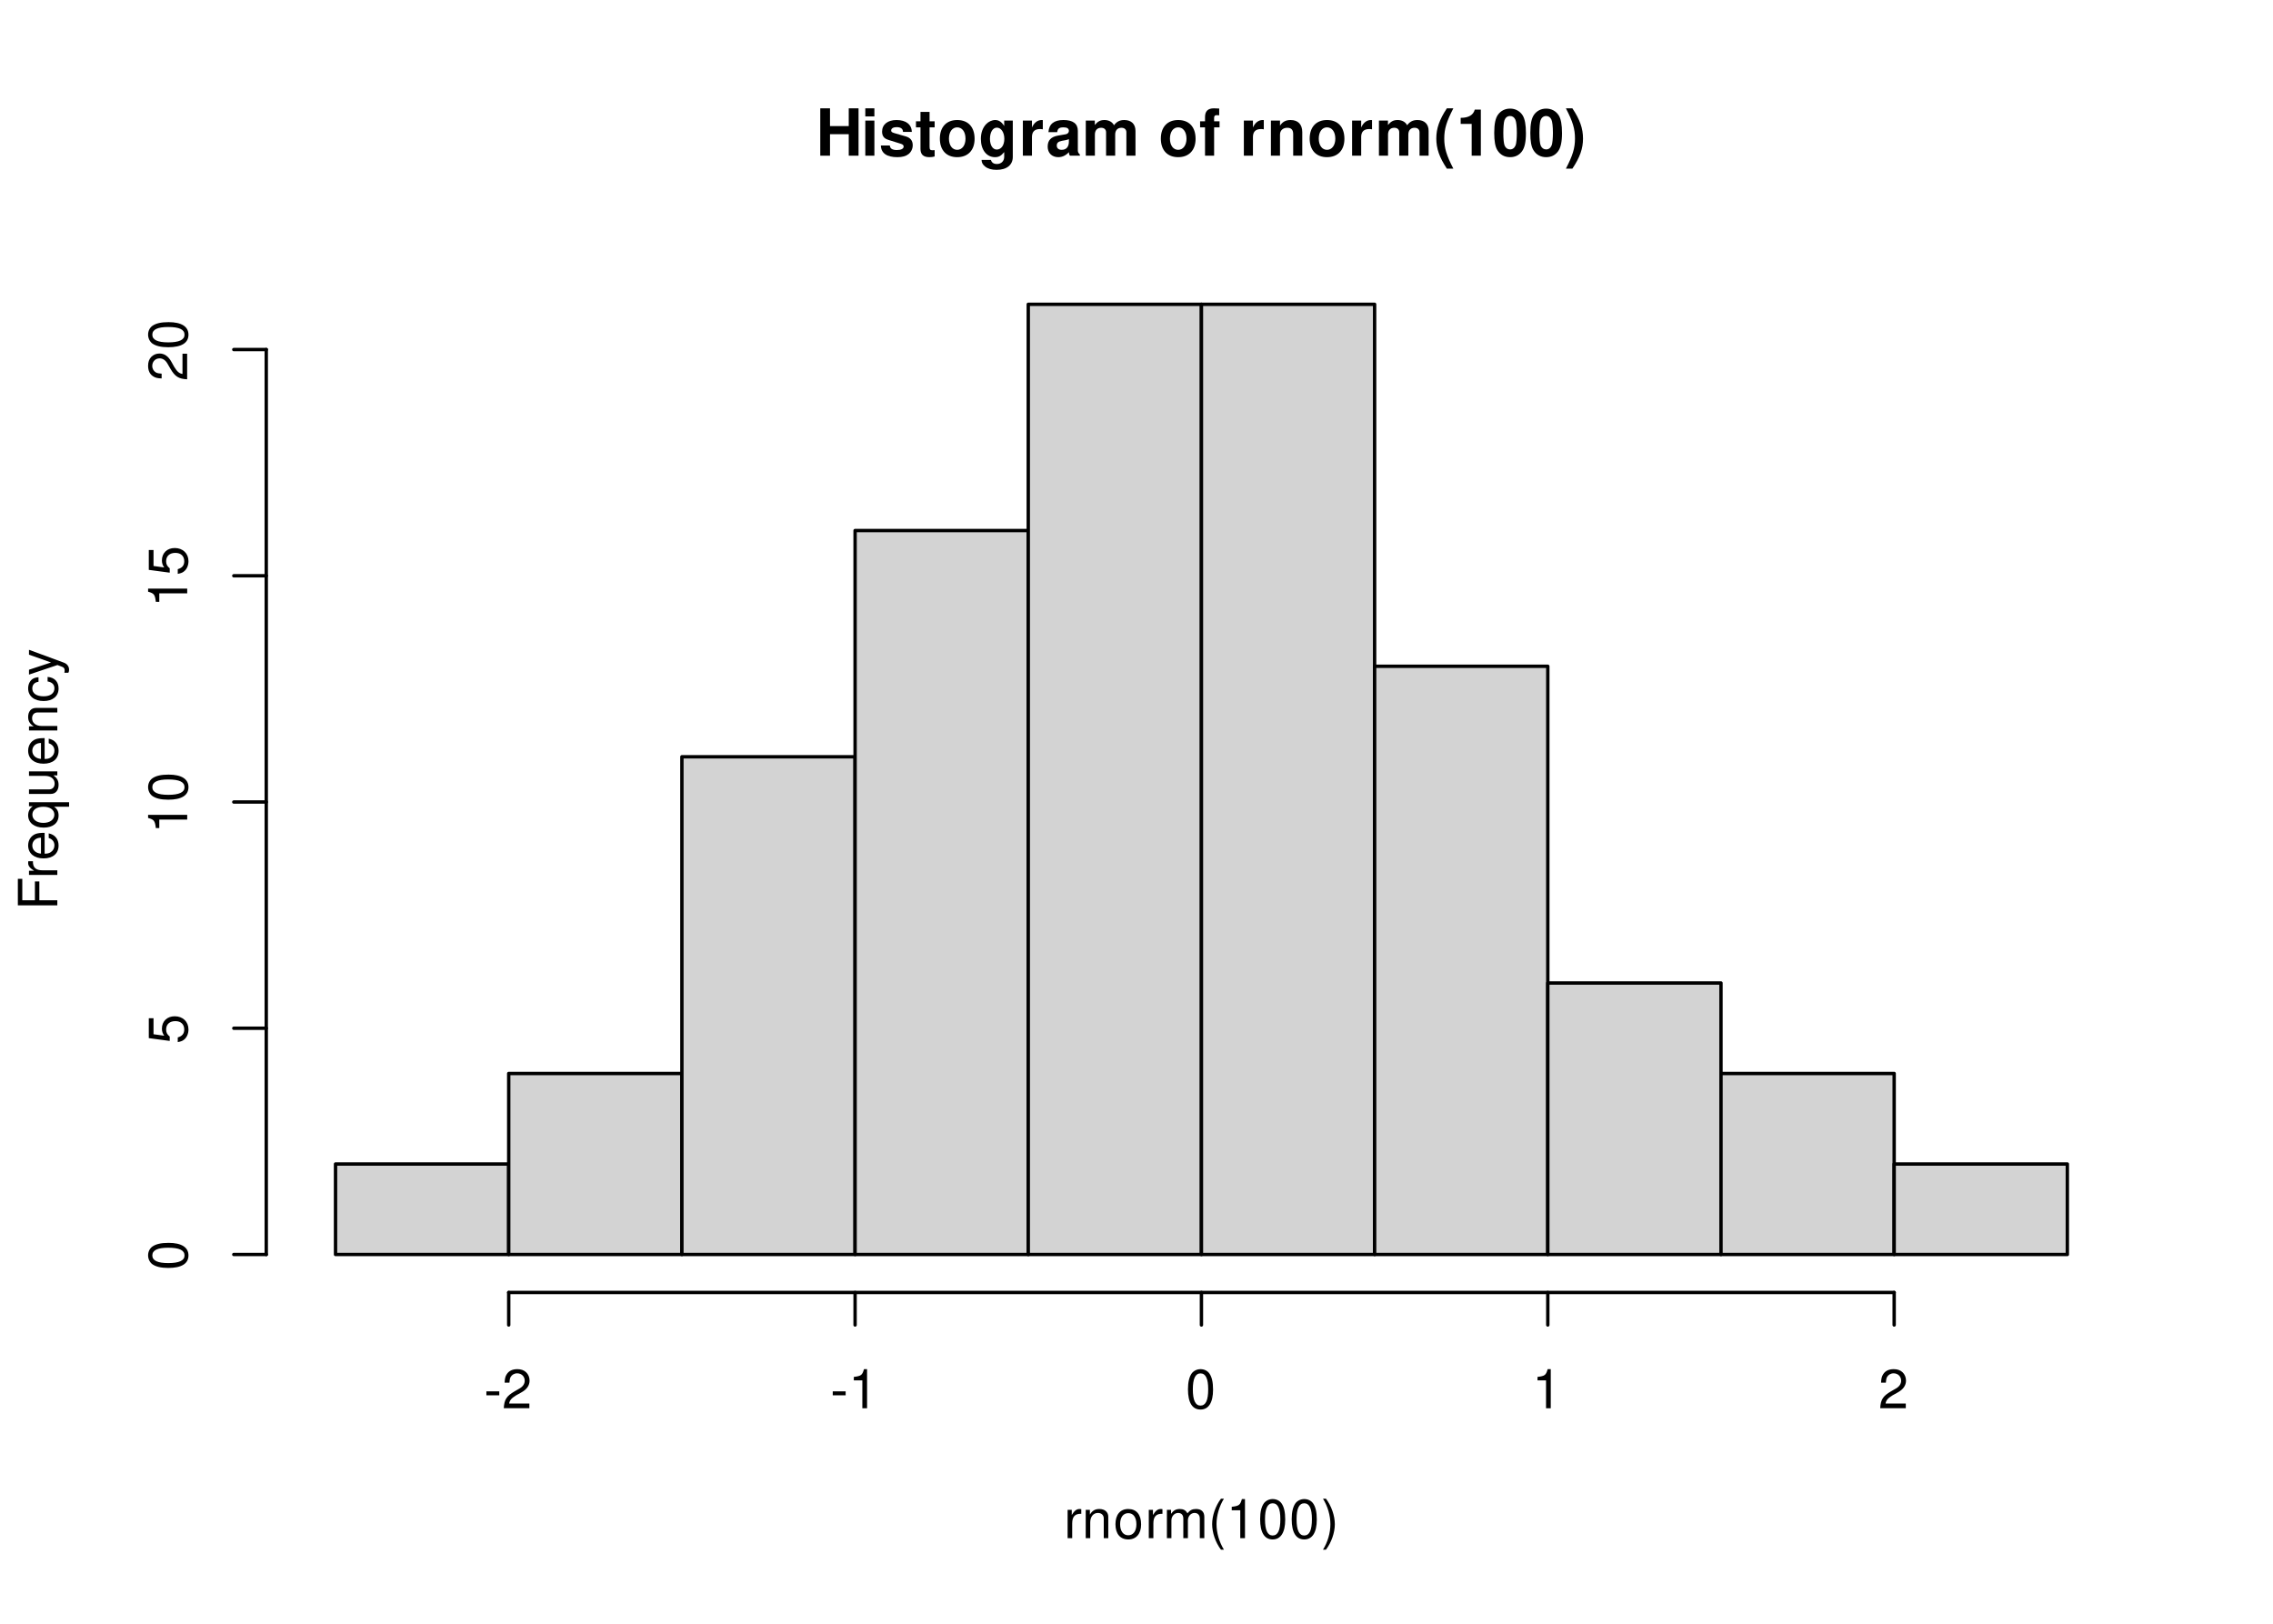
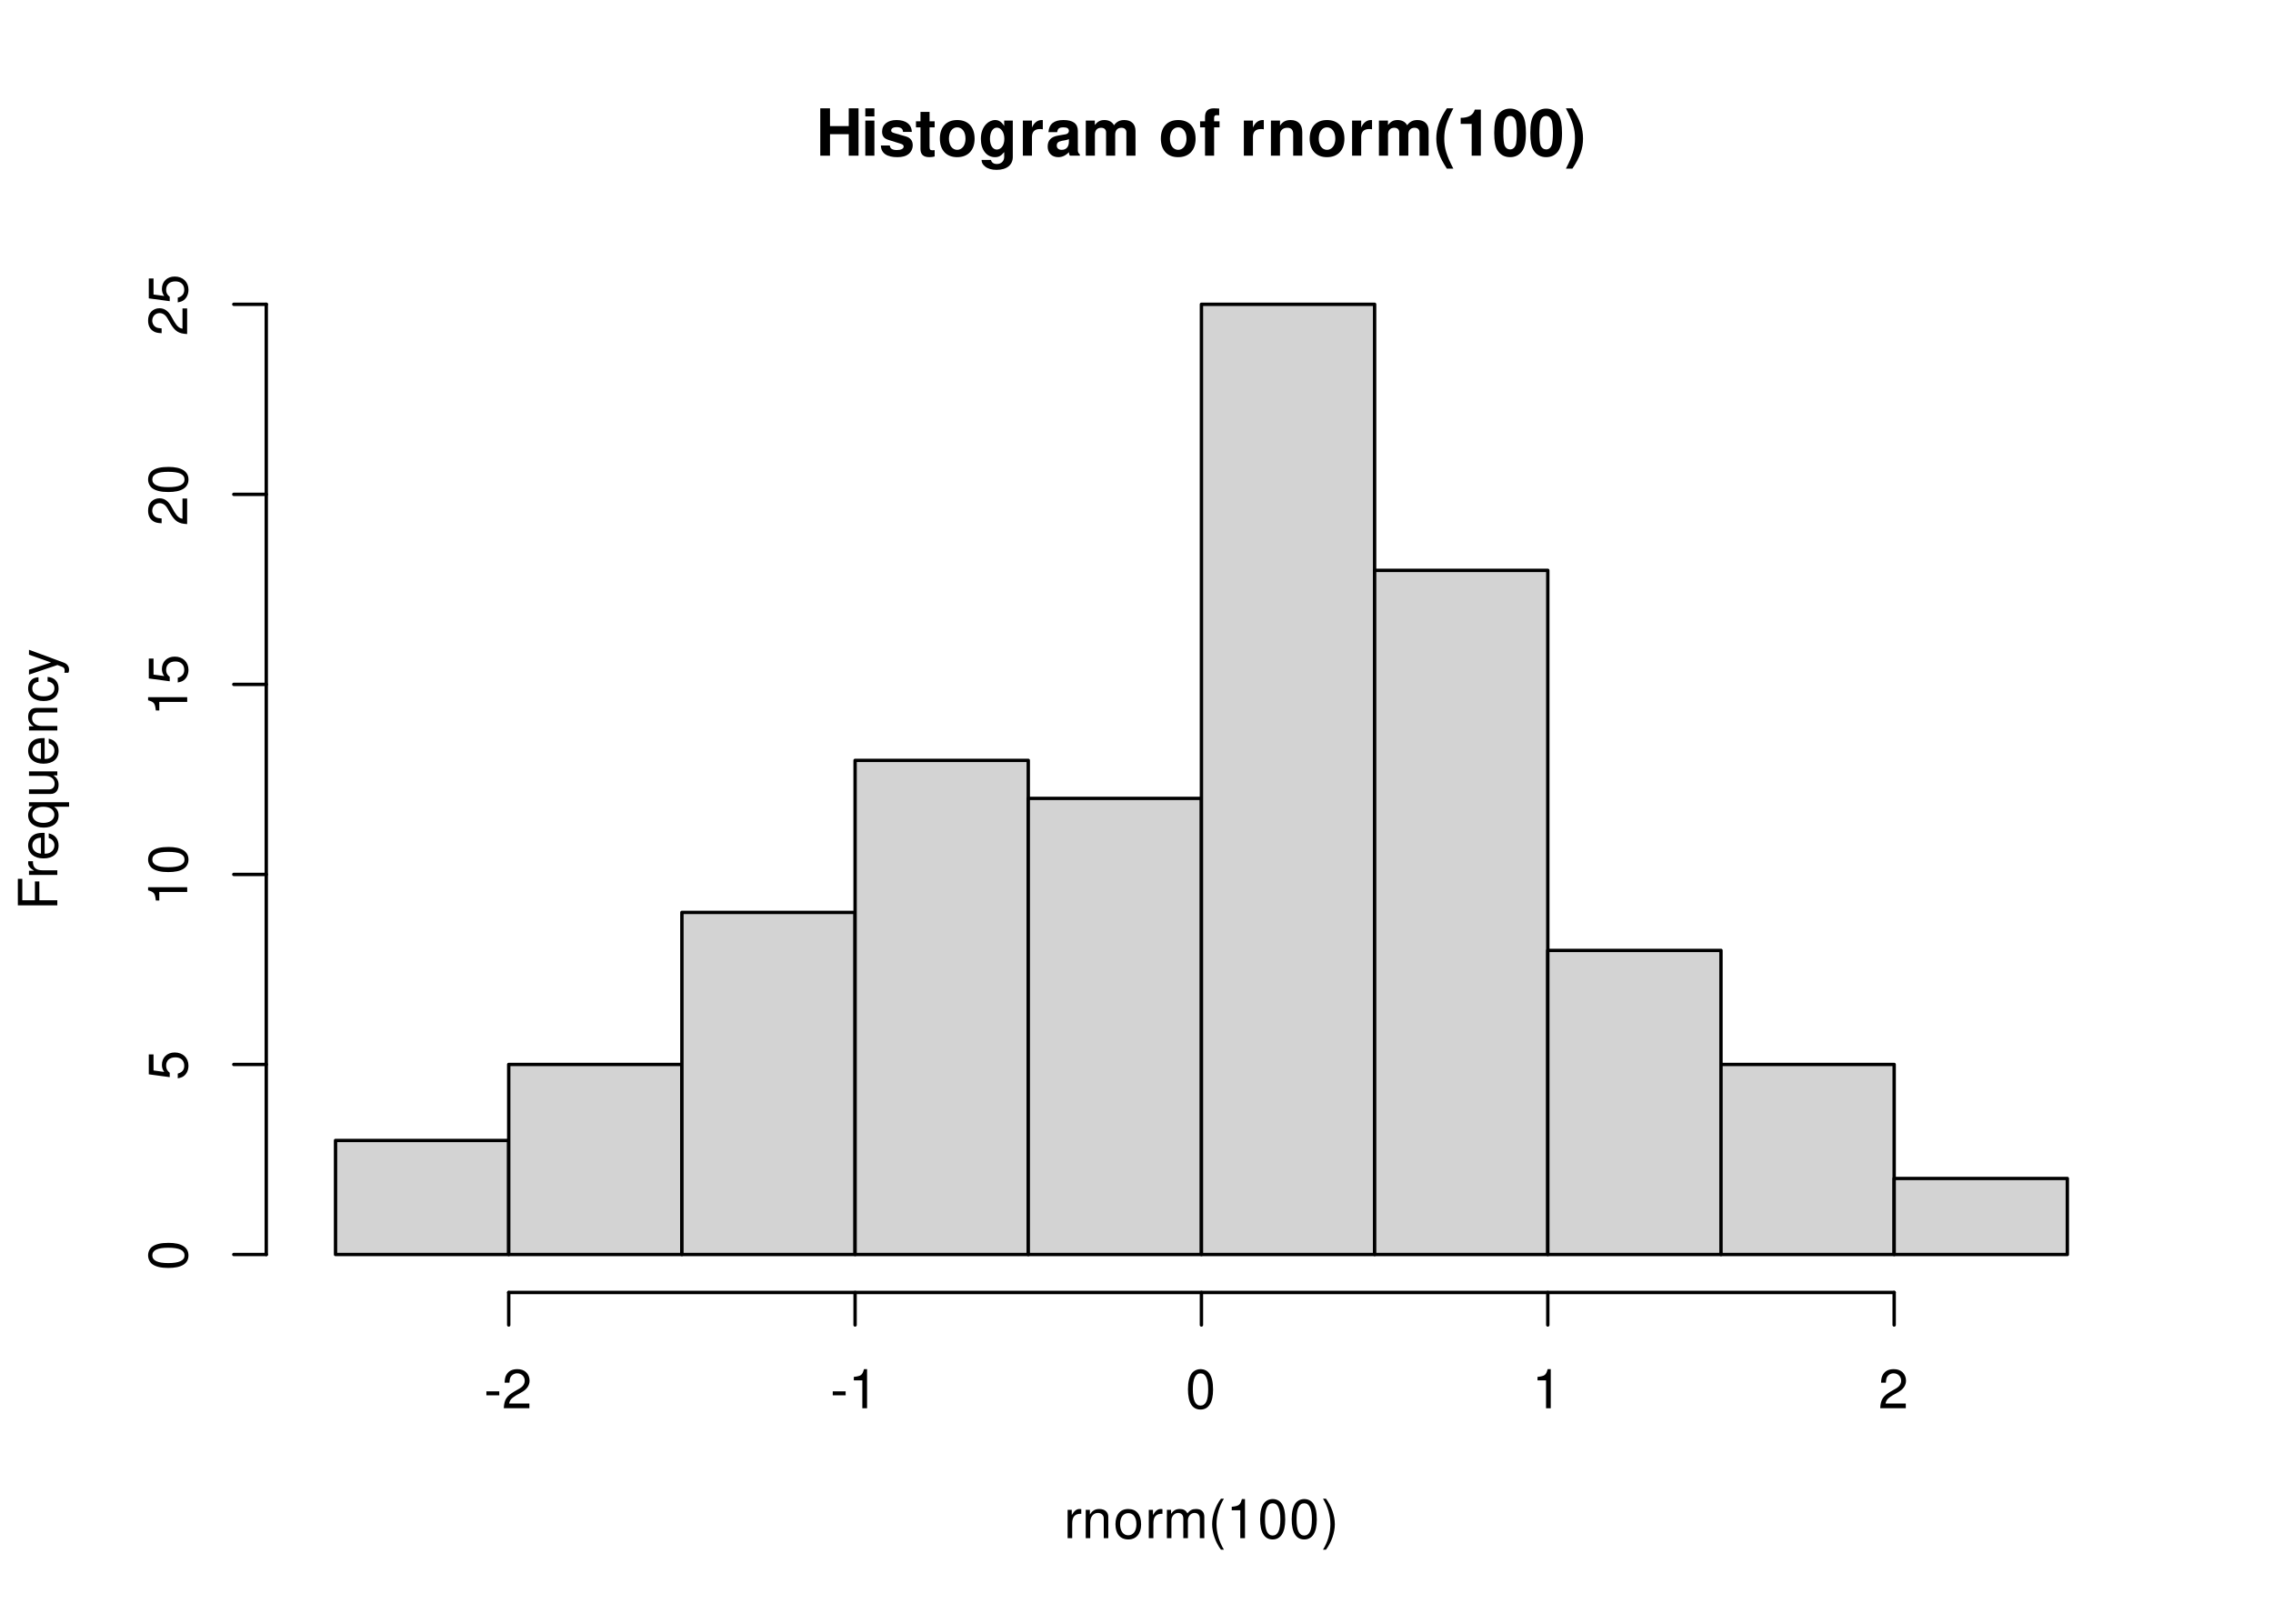
<svg xmlns="http://www.w3.org/2000/svg" xmlns:xlink="http://www.w3.org/1999/xlink" width="504pt" height="360pt" viewBox="0 0 504 360">
  <defs>
    <g>
      <g id="glyph-0-0">
        <path d="M 7.297 -4.766 L 7.297 0 L 9.469 0 L 9.469 -10.5 L 7.297 -10.5 L 7.297 -6.562 L 3.141 -6.562 L 3.141 -10.5 L 0.984 -10.5 L 0.984 0 L 3.141 0 L 3.141 -4.766 Z M 7.297 -4.766 " />
      </g>
      <g id="glyph-0-1">
        <path d="M 2.984 -7.781 L 0.969 -7.781 L 0.969 0 L 2.984 0 Z M 2.984 -10.5 L 0.969 -10.5 L 0.969 -8.703 L 2.984 -8.703 Z M 2.984 -10.5 " />
      </g>
      <g id="glyph-0-2">
        <path d="M 7.281 -5.266 C 7.25 -6.922 5.984 -7.906 3.891 -7.906 C 1.922 -7.906 0.688 -6.922 0.688 -5.312 C 0.688 -4.797 0.844 -4.344 1.125 -4.047 C 1.391 -3.781 1.641 -3.641 2.391 -3.406 L 4.797 -2.656 C 5.297 -2.5 5.469 -2.328 5.469 -2.016 C 5.469 -1.547 4.906 -1.25 3.969 -1.25 C 3.438 -1.25 3.047 -1.344 2.781 -1.531 C 2.562 -1.688 2.484 -1.844 2.391 -2.266 L 0.422 -2.266 C 0.469 -0.547 1.734 0.328 4.094 0.328 C 5.172 0.328 6 0.094 6.562 -0.359 C 7.141 -0.828 7.484 -1.547 7.484 -2.312 C 7.484 -3.312 6.984 -3.969 5.969 -4.266 L 3.422 -5 C 2.859 -5.172 2.703 -5.281 2.703 -5.609 C 2.703 -6.031 3.172 -6.328 3.875 -6.328 C 4.844 -6.328 5.312 -5.984 5.328 -5.266 Z M 7.281 -5.266 " />
      </g>
      <g id="glyph-0-3">
        <path d="M 4.344 -7.625 L 3.219 -7.625 L 3.219 -9.703 L 1.203 -9.703 L 1.203 -7.625 L 0.203 -7.625 L 0.203 -6.281 L 1.203 -6.281 L 1.203 -1.5 C 1.203 -0.281 1.844 0.328 3.172 0.328 C 3.625 0.328 3.969 0.281 4.344 0.172 L 4.344 -1.234 C 4.141 -1.203 4.031 -1.203 3.875 -1.203 C 3.344 -1.203 3.219 -1.359 3.219 -2.047 L 3.219 -6.281 L 4.344 -6.281 Z M 4.344 -7.625 " />
      </g>
      <g id="glyph-0-4">
        <path d="M 4.344 -7.906 C 1.953 -7.906 0.5 -6.344 0.5 -3.781 C 0.5 -1.219 1.953 0.328 4.344 0.328 C 6.734 0.328 8.203 -1.219 8.203 -3.734 C 8.203 -6.375 6.766 -7.906 4.344 -7.906 Z M 4.344 -6.281 C 5.453 -6.281 6.188 -5.281 6.188 -3.766 C 6.188 -2.312 5.438 -1.297 4.344 -1.297 C 3.25 -1.297 2.516 -2.297 2.516 -3.781 C 2.516 -5.281 3.25 -6.281 4.344 -6.281 Z M 4.344 -6.281 " />
      </g>
      <g id="glyph-0-5">
        <path d="M 5.766 -7.781 L 5.766 -6.578 C 5.203 -7.484 4.578 -7.906 3.766 -7.906 C 3.062 -7.906 2.312 -7.562 1.766 -7 C 1 -6.188 0.594 -5.078 0.594 -3.703 C 0.594 -1.312 1.859 0.328 3.719 0.328 C 4.547 0.328 5.062 0.062 5.766 -0.797 L 5.766 0.266 C 5.766 1.203 5.094 1.844 4.156 1.844 C 3.422 1.844 2.984 1.531 2.828 0.938 L 0.75 0.938 C 0.766 1.547 0.984 1.953 1.516 2.391 C 2.125 2.891 2.984 3.141 4.078 3.141 C 6.328 3.141 7.672 2.062 7.672 0.266 L 7.672 -7.781 Z M 4.141 -6.219 C 5.078 -6.219 5.797 -5.172 5.797 -3.734 C 5.797 -2.312 5.109 -1.359 4.109 -1.359 C 3.234 -1.359 2.609 -2.312 2.609 -3.734 C 2.609 -5.203 3.234 -6.219 4.141 -6.219 Z M 4.141 -6.219 " />
      </g>
      <g id="glyph-0-6">
        <path d="M 0.906 -7.781 L 0.906 0 L 2.922 0 L 2.922 -4.141 C 2.922 -5.312 3.516 -5.906 4.703 -5.906 C 4.906 -5.906 5.062 -5.891 5.328 -5.844 L 5.328 -7.891 C 5.219 -7.906 5.172 -7.906 5.078 -7.906 C 4.156 -7.906 3.375 -7.297 2.922 -6.25 L 2.922 -7.781 Z M 0.906 -7.781 " />
      </g>
      <g id="glyph-0-7">
        <path d="M 7.547 -0.25 C 7.203 -0.578 7.094 -0.812 7.094 -1.203 L 7.094 -5.516 C 7.094 -7.109 6 -7.906 3.906 -7.906 C 1.797 -7.906 0.703 -7.016 0.578 -5.219 L 2.516 -5.219 C 2.625 -6.016 2.953 -6.281 3.953 -6.281 C 4.719 -6.281 5.109 -6.016 5.109 -5.5 C 5.109 -5.25 4.984 -5.031 4.766 -4.891 C 4.5 -4.75 4.5 -4.75 3.5 -4.594 L 2.688 -4.453 C 1.156 -4.188 0.406 -3.406 0.406 -2 C 0.406 -0.609 1.344 0.328 2.766 0.328 C 3.625 0.328 4.406 -0.031 5.125 -0.781 C 5.125 -0.375 5.172 -0.234 5.359 0 L 7.547 0 Z M 5.109 -3.125 C 5.109 -1.953 4.531 -1.297 3.516 -1.297 C 2.844 -1.297 2.422 -1.656 2.422 -2.234 C 2.422 -2.844 2.734 -3.125 3.578 -3.297 L 4.266 -3.422 C 4.797 -3.531 4.891 -3.562 5.109 -3.672 Z M 5.109 -3.125 " />
      </g>
      <g id="glyph-0-8">
        <path d="M 0.859 -7.781 L 0.859 0 L 2.875 0 L 2.875 -4.672 C 2.875 -5.641 3.406 -6.188 4.266 -6.188 C 4.938 -6.188 5.359 -5.812 5.359 -5.188 L 5.359 0 L 7.375 0 L 7.375 -4.672 C 7.375 -5.625 7.891 -6.188 8.766 -6.188 C 9.438 -6.188 9.859 -5.812 9.859 -5.188 L 9.859 0 L 11.875 0 L 11.875 -5.5 C 11.875 -7.016 10.953 -7.906 9.391 -7.906 C 8.406 -7.906 7.719 -7.562 7.109 -6.75 C 6.734 -7.484 5.969 -7.906 5 -7.906 C 4.109 -7.906 3.531 -7.625 2.859 -6.812 L 2.859 -7.781 Z M 0.859 -7.781 " />
      </g>
      <g id="glyph-0-9">
</g>
      <g id="glyph-0-10">
        <path d="M 4.516 -7.625 L 3.312 -7.625 L 3.312 -8.391 C 3.312 -8.781 3.484 -8.984 3.859 -8.984 C 4.047 -8.984 4.234 -8.969 4.438 -8.953 L 4.438 -10.453 C 4 -10.484 3.594 -10.5 3.281 -10.5 C 1.938 -10.5 1.297 -9.875 1.297 -8.562 L 1.297 -7.625 L 0.203 -7.625 L 0.203 -6.281 L 1.297 -6.281 L 1.297 0 L 3.312 0 L 3.312 -6.281 L 4.516 -6.281 Z M 4.516 -7.625 " />
      </g>
      <g id="glyph-0-11">
        <path d="M 0.906 -7.781 L 0.906 0 L 2.922 0 L 2.922 -4.672 C 2.922 -5.594 3.562 -6.188 4.547 -6.188 C 5.422 -6.188 5.844 -5.719 5.844 -4.797 L 5.844 0 L 7.859 0 L 7.859 -5.219 C 7.859 -6.938 6.922 -7.906 5.266 -7.906 C 4.203 -7.906 3.5 -7.531 2.922 -6.656 L 2.922 -7.781 Z M 0.906 -7.781 " />
      </g>
      <g id="glyph-0-12">
        <path d="M 2.922 -10.5 C 1.266 -8 0.578 -6.031 0.578 -3.812 C 0.578 -1.578 1.266 0.375 2.922 2.875 L 4.359 2.875 C 2.828 -0.094 2.344 -1.688 2.344 -3.812 C 2.344 -5.938 2.844 -7.562 4.359 -10.5 Z M 2.922 -10.5 " />
      </g>
      <g id="glyph-0-13">
        <path d="M 3.422 -7.047 L 3.422 0 L 5.453 0 L 5.453 -10.219 L 4.109 -10.219 C 3.781 -9 2.734 -8.391 0.984 -8.391 L 0.984 -7.047 Z M 3.422 -7.047 " />
      </g>
      <g id="glyph-0-14">
        <path d="M 3.938 -10.438 C 2.844 -10.438 1.906 -9.969 1.281 -9.125 C 0.688 -8.328 0.422 -7.031 0.422 -5.047 C 0.422 -3.234 0.641 -1.953 1.141 -1.188 C 1.75 -0.203 2.734 0.328 3.938 0.328 C 5.047 0.328 5.953 -0.109 6.578 -0.969 C 7.156 -1.75 7.453 -3.062 7.453 -4.984 C 7.453 -6.859 7.219 -8.125 6.734 -8.922 C 6.125 -9.891 5.125 -10.438 3.938 -10.438 Z M 3.938 -8.797 C 4.453 -8.797 4.875 -8.516 5.109 -7.984 C 5.312 -7.547 5.438 -6.438 5.438 -5.031 C 5.438 -3.875 5.328 -2.75 5.172 -2.328 C 4.938 -1.734 4.516 -1.391 3.938 -1.391 C 3.406 -1.391 3 -1.672 2.75 -2.188 C 2.547 -2.625 2.438 -3.688 2.438 -5.062 C 2.438 -6.266 2.531 -7.422 2.688 -7.844 C 2.906 -8.453 3.359 -8.797 3.938 -8.797 Z M 3.938 -8.797 " />
      </g>
      <g id="glyph-0-15">
        <path d="M 1.75 2.875 C 3.422 0.375 4.109 -1.578 4.109 -3.797 C 4.109 -6.031 3.422 -8 1.75 -10.5 L 0.312 -10.5 C 1.859 -7.531 2.328 -5.938 2.328 -3.797 C 2.328 -1.688 1.844 -0.062 0.312 2.875 Z M 1.75 2.875 " />
      </g>
      <g id="glyph-1-0">
        <path d="M 0.828 -6.281 L 0.828 0 L 1.844 0 L 1.844 -3.266 C 1.844 -4.781 2.469 -5.453 3.859 -5.406 L 3.859 -6.438 C 3.688 -6.453 3.594 -6.469 3.469 -6.469 C 2.812 -6.469 2.328 -6.078 1.75 -5.141 L 1.75 -6.281 Z M 0.828 -6.281 " />
      </g>
      <g id="glyph-1-1">
        <path d="M 0.844 -6.281 L 0.844 0 L 1.844 0 L 1.844 -3.469 C 1.844 -4.75 2.516 -5.594 3.547 -5.594 C 4.344 -5.594 4.844 -5.109 4.844 -4.359 L 4.844 0 L 5.844 0 L 5.844 -4.75 C 5.844 -5.797 5.062 -6.469 3.859 -6.469 C 2.922 -6.469 2.312 -6.109 1.766 -5.234 L 1.766 -6.281 Z M 0.844 -6.281 " />
      </g>
      <g id="glyph-1-2">
        <path d="M 3.266 -6.469 C 1.484 -6.469 0.438 -5.203 0.438 -3.094 C 0.438 -0.969 1.484 0.281 3.281 0.281 C 5.047 0.281 6.125 -0.984 6.125 -3.047 C 6.125 -5.234 5.094 -6.469 3.266 -6.469 Z M 3.281 -5.547 C 4.406 -5.547 5.078 -4.625 5.078 -3.062 C 5.078 -1.578 4.375 -0.641 3.281 -0.641 C 2.156 -0.641 1.469 -1.578 1.469 -3.094 C 1.469 -4.625 2.156 -5.547 3.281 -5.547 Z M 3.281 -5.547 " />
      </g>
      <g id="glyph-1-3">
        <path d="M 0.844 -6.281 L 0.844 0 L 1.844 0 L 1.844 -3.953 C 1.844 -4.859 2.516 -5.594 3.328 -5.594 C 4.062 -5.594 4.484 -5.141 4.484 -4.328 L 4.484 0 L 5.5 0 L 5.5 -3.953 C 5.5 -4.859 6.156 -5.594 6.969 -5.594 C 7.703 -5.594 8.141 -5.125 8.141 -4.328 L 8.141 0 L 9.141 0 L 9.141 -4.719 C 9.141 -5.844 8.5 -6.469 7.312 -6.469 C 6.484 -6.469 5.969 -6.219 5.391 -5.516 C 5.016 -6.188 4.516 -6.469 3.703 -6.469 C 2.859 -6.469 2.297 -6.156 1.766 -5.406 L 1.766 -6.281 Z M 0.844 -6.281 " />
      </g>
      <g id="glyph-1-4">
        <path d="M 2.828 -8.75 C 1.625 -7.172 0.875 -4.984 0.875 -3.109 C 0.875 -1.219 1.625 0.969 2.828 2.547 L 3.484 2.547 C 2.438 0.828 1.844 -1.188 1.844 -3.109 C 1.844 -5.016 2.438 -7.047 3.484 -8.75 Z M 2.828 -8.75 " />
      </g>
      <g id="glyph-1-5">
        <path d="M 3.109 -6.188 L 3.109 0 L 4.156 0 L 4.156 -8.672 L 3.469 -8.672 C 3.094 -7.344 2.859 -7.156 1.219 -6.953 L 1.219 -6.188 Z M 3.109 -6.188 " />
      </g>
      <g id="glyph-1-6">
        <path d="M 3.297 -8.672 C 2.516 -8.672 1.781 -8.312 1.344 -7.734 C 0.797 -6.953 0.516 -5.812 0.516 -4.203 C 0.516 -1.266 1.469 0.281 3.297 0.281 C 5.094 0.281 6.078 -1.266 6.078 -4.125 C 6.078 -5.812 5.812 -6.938 5.25 -7.734 C 4.812 -8.328 4.109 -8.672 3.297 -8.672 Z M 3.297 -7.734 C 4.438 -7.734 5 -6.578 5 -4.219 C 5 -1.75 4.453 -0.594 3.281 -0.594 C 2.156 -0.594 1.594 -1.797 1.594 -4.188 C 1.594 -6.578 2.156 -7.734 3.297 -7.734 Z M 3.297 -7.734 " />
      </g>
      <g id="glyph-1-7">
        <path d="M 1.109 2.547 C 2.312 0.969 3.078 -1.219 3.078 -3.094 C 3.078 -4.984 2.312 -7.172 1.109 -8.75 L 0.453 -8.75 C 1.516 -7.031 2.094 -5.016 2.094 -3.094 C 2.094 -1.188 1.516 0.844 0.453 2.547 Z M 1.109 2.547 " />
      </g>
      <g id="glyph-1-8">
        <path d="M 3.406 -3.75 L 0.547 -3.75 L 0.547 -2.875 L 3.406 -2.875 Z M 3.406 -3.75 " />
      </g>
      <g id="glyph-1-9">
        <path d="M 6.078 -1.047 L 1.594 -1.047 C 1.703 -1.766 2.094 -2.219 3.125 -2.859 L 4.328 -3.531 C 5.516 -4.188 6.125 -5.078 6.125 -6.141 C 6.125 -6.859 5.844 -7.531 5.344 -8 C 4.844 -8.453 4.219 -8.672 3.406 -8.672 C 2.328 -8.672 1.531 -8.297 1.062 -7.547 C 0.75 -7.094 0.625 -6.547 0.594 -5.672 L 1.656 -5.672 C 1.688 -6.266 1.766 -6.609 1.906 -6.906 C 2.188 -7.422 2.734 -7.75 3.375 -7.75 C 4.328 -7.75 5.047 -7.062 5.047 -6.125 C 5.047 -5.422 4.656 -4.828 3.906 -4.391 L 2.797 -3.75 C 1.016 -2.719 0.5 -1.906 0.406 -0.016 L 6.078 -0.016 Z M 6.078 -1.047 " />
      </g>
      <g id="glyph-2-0">
        <path d="M -3.984 -2.203 L -3.984 -6.375 L -4.969 -6.375 L -4.969 -2.203 L -7.766 -2.203 L -7.766 -6.953 L -8.75 -6.953 L -8.75 -1.078 L 0 -1.078 L 0 -2.203 Z M -3.984 -2.203 " />
      </g>
      <g id="glyph-2-1">
        <path d="M -6.281 -0.828 L 0 -0.828 L 0 -1.844 L -3.266 -1.844 C -4.781 -1.844 -5.453 -2.469 -5.406 -3.859 L -6.438 -3.859 C -6.453 -3.688 -6.469 -3.594 -6.469 -3.469 C -6.469 -2.812 -6.078 -2.328 -5.141 -1.75 L -6.281 -1.75 Z M -6.281 -0.828 " />
      </g>
      <g id="glyph-2-2">
        <path d="M -2.812 -6.156 C -3.766 -6.156 -4.344 -6.078 -4.812 -5.906 C -5.844 -5.5 -6.469 -4.531 -6.469 -3.359 C -6.469 -1.609 -5.141 -0.484 -3.062 -0.484 C -0.984 -0.484 0.281 -1.562 0.281 -3.344 C 0.281 -4.781 -0.547 -5.766 -1.906 -6.031 L -1.906 -5.016 C -1.078 -4.734 -0.641 -4.172 -0.641 -3.375 C -0.641 -2.734 -0.938 -2.203 -1.469 -1.859 C -1.828 -1.625 -2.188 -1.531 -2.812 -1.531 Z M -3.625 -1.547 C -4.781 -1.625 -5.547 -2.344 -5.547 -3.344 C -5.547 -4.375 -4.75 -5.078 -3.625 -5.078 Z M -3.625 -1.547 " />
      </g>
      <g id="glyph-2-3">
        <path d="M 2.609 -5.938 L -6.281 -5.938 L -6.281 -5.047 L -5.453 -5.047 C -6.109 -4.578 -6.469 -3.875 -6.469 -3.047 C -6.469 -1.391 -5.109 -0.312 -3.031 -0.312 C -0.984 -0.312 0.281 -1.328 0.281 -3 C 0.281 -3.875 -0.031 -4.469 -0.719 -4.938 L 2.609 -4.938 Z M -5.531 -3.188 C -5.531 -4.266 -4.578 -4.938 -3.062 -4.938 C -1.625 -4.938 -0.656 -4.25 -0.656 -3.188 C -0.656 -2.094 -1.625 -1.359 -3.094 -1.359 C -4.562 -1.359 -5.531 -2.094 -5.531 -3.188 Z M -5.531 -3.188 " />
      </g>
      <g id="glyph-2-4">
        <path d="M 0 -5.781 L -6.281 -5.781 L -6.281 -4.781 L -2.719 -4.781 C -1.438 -4.781 -0.594 -4.109 -0.594 -3.078 C -0.594 -2.281 -1.078 -1.781 -1.844 -1.781 L -6.281 -1.781 L -6.281 -0.781 L -1.438 -0.781 C -0.391 -0.781 0.281 -1.562 0.281 -2.781 C 0.281 -3.703 -0.047 -4.297 -0.875 -4.891 L 0 -4.891 Z M 0 -5.781 " />
      </g>
      <g id="glyph-2-5">
        <path d="M -6.281 -0.844 L 0 -0.844 L 0 -1.844 L -3.469 -1.844 C -4.75 -1.844 -5.594 -2.516 -5.594 -3.547 C -5.594 -4.344 -5.109 -4.844 -4.359 -4.844 L 0 -4.844 L 0 -5.844 L -4.75 -5.844 C -5.797 -5.844 -6.469 -5.062 -6.469 -3.859 C -6.469 -2.922 -6.109 -2.312 -5.234 -1.766 L -6.281 -1.766 Z M -6.281 -0.844 " />
      </g>
      <g id="glyph-2-6">
        <path d="M -4.172 -5.656 C -4.781 -5.609 -5.188 -5.469 -5.531 -5.234 C -6.125 -4.797 -6.469 -4.047 -6.469 -3.172 C -6.469 -1.469 -5.125 -0.375 -3.031 -0.375 C -1.016 -0.375 0.281 -1.453 0.281 -3.156 C 0.281 -4.656 -0.625 -5.609 -2.156 -5.719 L -2.156 -4.719 C -1.156 -4.547 -0.641 -4.031 -0.641 -3.188 C -0.641 -2.078 -1.547 -1.422 -3.031 -1.422 C -4.609 -1.422 -5.547 -2.062 -5.547 -3.156 C -5.547 -4 -5.047 -4.531 -4.172 -4.641 Z M -4.172 -5.656 " />
      </g>
      <g id="glyph-2-7">
        <path d="M -6.281 -4.656 L -1.391 -2.922 L -6.281 -1.312 L -6.281 -0.234 L 0.031 -2.359 L 1.016 -1.984 C 1.469 -1.812 1.625 -1.594 1.625 -1.172 C 1.625 -1.016 1.609 -0.859 1.562 -0.641 L 2.453 -0.641 C 2.562 -0.859 2.609 -1.062 2.609 -1.312 C 2.609 -1.641 2.516 -1.984 2.312 -2.25 C 2.094 -2.562 1.828 -2.75 1.312 -2.938 L -6.281 -5.734 Z M -6.281 -4.656 " />
      </g>
      <g id="glyph-2-8">
        <path d="M -8.672 -3.297 C -8.672 -2.516 -8.312 -1.781 -7.734 -1.344 C -6.953 -0.797 -5.812 -0.516 -4.203 -0.516 C -1.266 -0.516 0.281 -1.469 0.281 -3.297 C 0.281 -5.094 -1.266 -6.078 -4.125 -6.078 C -5.812 -6.078 -6.938 -5.812 -7.734 -5.25 C -8.328 -4.812 -8.672 -4.109 -8.672 -3.297 Z M -7.734 -3.297 C -7.734 -4.438 -6.578 -5 -4.219 -5 C -1.75 -5 -0.594 -4.453 -0.594 -3.281 C -0.594 -2.156 -1.797 -1.594 -4.188 -1.594 C -6.578 -1.594 -7.734 -2.156 -7.734 -3.297 Z M -7.734 -3.297 " />
      </g>
      <g id="glyph-2-9">
        <path d="M -8.516 -5.719 L -8.516 -1.312 L -3.875 -0.688 L -3.875 -1.656 C -4.469 -2.141 -4.672 -2.562 -4.672 -3.234 C -4.672 -4.375 -3.891 -5.078 -2.625 -5.078 C -1.406 -5.078 -0.656 -4.375 -0.656 -3.219 C -0.656 -2.297 -1.125 -1.734 -2.094 -1.469 L -2.094 -0.422 C -1.391 -0.562 -1.062 -0.688 -0.75 -0.938 C -0.094 -1.422 0.281 -2.281 0.281 -3.234 C 0.281 -4.953 -0.969 -6.156 -2.766 -6.156 C -4.453 -6.156 -5.609 -5.047 -5.609 -3.406 C -5.609 -2.812 -5.453 -2.328 -5.094 -1.844 L -7.469 -2.172 L -7.469 -5.719 Z M -8.516 -5.719 " />
      </g>
      <g id="glyph-2-10">
        <path d="M -6.188 -3.109 L 0 -3.109 L 0 -4.156 L -8.672 -4.156 L -8.672 -3.469 C -7.344 -3.094 -7.156 -2.859 -6.953 -1.219 L -6.188 -1.219 Z M -6.188 -3.109 " />
      </g>
      <g id="glyph-2-11">
        <path d="M -1.047 -6.078 L -1.047 -1.594 C -1.766 -1.703 -2.219 -2.094 -2.859 -3.125 L -3.531 -4.328 C -4.188 -5.516 -5.078 -6.125 -6.141 -6.125 C -6.859 -6.125 -7.531 -5.844 -8 -5.344 C -8.453 -4.844 -8.672 -4.219 -8.672 -3.406 C -8.672 -2.328 -8.297 -1.531 -7.547 -1.062 C -7.094 -0.75 -6.547 -0.625 -5.672 -0.594 L -5.672 -1.656 C -6.266 -1.688 -6.609 -1.766 -6.906 -1.906 C -7.422 -2.188 -7.75 -2.734 -7.75 -3.375 C -7.75 -4.328 -7.062 -5.047 -6.125 -5.047 C -5.422 -5.047 -4.828 -4.656 -4.391 -3.906 L -3.75 -2.797 C -2.719 -1.016 -1.906 -0.5 -0.016 -0.406 L -0.016 -6.078 Z M -1.047 -6.078 " />
      </g>
    </g>
  </defs>
  <rect x="-50.4" y="-36" width="604.8" height="432" fill="rgb(100%, 100%, 100%)" fill-opacity="1" />
  <g fill="rgb(0%, 0%, 0%)" fill-opacity="1">
    <use xlink:href="#glyph-0-0" x="180.898" y="34.517" />
    <use xlink:href="#glyph-0-1" x="190.898" y="34.517" />
    <use xlink:href="#glyph-0-2" x="194.898" y="34.517" />
    <use xlink:href="#glyph-0-3" x="202.898" y="34.517" />
    <use xlink:href="#glyph-0-4" x="207.898" y="34.517" />
    <use xlink:href="#glyph-0-5" x="216.898" y="34.517" />
    <use xlink:href="#glyph-0-6" x="225.898" y="34.517" />
    <use xlink:href="#glyph-0-7" x="231.898" y="34.517" />
    <use xlink:href="#glyph-0-8" x="239.898" y="34.517" />
    <use xlink:href="#glyph-0-9" x="252.898" y="34.517" />
    <use xlink:href="#glyph-0-4" x="256.898" y="34.517" />
    <use xlink:href="#glyph-0-10" x="265.898" y="34.517" />
    <use xlink:href="#glyph-0-9" x="270.898" y="34.517" />
    <use xlink:href="#glyph-0-6" x="274.898" y="34.517" />
    <use xlink:href="#glyph-0-11" x="280.898" y="34.517" />
    <use xlink:href="#glyph-0-4" x="289.898" y="34.517" />
    <use xlink:href="#glyph-0-6" x="298.898" y="34.517" />
    <use xlink:href="#glyph-0-8" x="304.898" y="34.517" />
    <use xlink:href="#glyph-0-12" x="317.898" y="34.517" />
    <use xlink:href="#glyph-0-13" x="322.898" y="34.517" />
    <use xlink:href="#glyph-0-14" x="330.898" y="34.517" />
    <use xlink:href="#glyph-0-14" x="338.898" y="34.517" />
    <use xlink:href="#glyph-0-15" x="346.898" y="34.517" />
  </g>
  <g fill="rgb(0%, 0%, 0%)" fill-opacity="1">
    <use xlink:href="#glyph-1-0" x="235.898" y="341.029" />
    <use xlink:href="#glyph-1-1" x="239.898" y="341.029" />
    <use xlink:href="#glyph-1-2" x="246.898" y="341.029" />
    <use xlink:href="#glyph-1-0" x="253.898" y="341.029" />
    <use xlink:href="#glyph-1-3" x="257.898" y="341.029" />
    <use xlink:href="#glyph-1-4" x="267.898" y="341.029" />
    <use xlink:href="#glyph-1-5" x="271.898" y="341.029" />
    <use xlink:href="#glyph-1-6" x="278.898" y="341.029" />
    <use xlink:href="#glyph-1-6" x="285.898" y="341.029" />
    <use xlink:href="#glyph-1-7" x="292.898" y="341.029" />
  </g>
  <g fill="rgb(0%, 0%, 0%)" fill-opacity="1">
    <use xlink:href="#glyph-2-0" x="12.709" y="201.801" />
    <use xlink:href="#glyph-2-1" x="12.709" y="194.801" />
    <use xlink:href="#glyph-2-2" x="12.709" y="190.801" />
    <use xlink:href="#glyph-2-3" x="12.709" y="183.801" />
    <use xlink:href="#glyph-2-4" x="12.709" y="176.801" />
    <use xlink:href="#glyph-2-2" x="12.709" y="169.801" />
    <use xlink:href="#glyph-2-5" x="12.709" y="162.801" />
    <use xlink:href="#glyph-2-6" x="12.709" y="155.801" />
    <use xlink:href="#glyph-2-7" x="12.709" y="149.801" />
  </g>
  <path fill="none" stroke-width="0.75" stroke-linecap="round" stroke-linejoin="round" stroke="rgb(0%, 0%, 0%)" stroke-opacity="1" stroke-miterlimit="10" d="M 112.801 286.559 L 420 286.559 " />
  <path fill="none" stroke-width="0.75" stroke-linecap="round" stroke-linejoin="round" stroke="rgb(0%, 0%, 0%)" stroke-opacity="1" stroke-miterlimit="10" d="M 112.801 286.559 L 112.801 293.762 " />
  <path fill="none" stroke-width="0.75" stroke-linecap="round" stroke-linejoin="round" stroke="rgb(0%, 0%, 0%)" stroke-opacity="1" stroke-miterlimit="10" d="M 189.602 286.559 L 189.602 293.762 " />
  <path fill="none" stroke-width="0.75" stroke-linecap="round" stroke-linejoin="round" stroke="rgb(0%, 0%, 0%)" stroke-opacity="1" stroke-miterlimit="10" d="M 266.398 286.559 L 266.398 293.762 " />
  <path fill="none" stroke-width="0.75" stroke-linecap="round" stroke-linejoin="round" stroke="rgb(0%, 0%, 0%)" stroke-opacity="1" stroke-miterlimit="10" d="M 343.199 286.559 L 343.199 293.762 " />
  <path fill="none" stroke-width="0.75" stroke-linecap="round" stroke-linejoin="round" stroke="rgb(0%, 0%, 0%)" stroke-opacity="1" stroke-miterlimit="10" d="M 420 286.559 L 420 293.762 " />
  <g fill="rgb(0%, 0%, 0%)" fill-opacity="1">
    <use xlink:href="#glyph-1-8" x="107.301" y="312.229" />
    <use xlink:href="#glyph-1-9" x="111.301" y="312.229" />
  </g>
  <g fill="rgb(0%, 0%, 0%)" fill-opacity="1">
    <use xlink:href="#glyph-1-8" x="184.102" y="312.229" />
    <use xlink:href="#glyph-1-5" x="188.102" y="312.229" />
  </g>
  <g fill="rgb(0%, 0%, 0%)" fill-opacity="1">
    <use xlink:href="#glyph-1-6" x="262.898" y="312.229" />
  </g>
  <g fill="rgb(0%, 0%, 0%)" fill-opacity="1">
    <use xlink:href="#glyph-1-5" x="339.699" y="312.229" />
  </g>
  <g fill="rgb(0%, 0%, 0%)" fill-opacity="1">
    <use xlink:href="#glyph-1-9" x="416.5" y="312.229" />
  </g>
-   <path fill="none" stroke-width="0.75" stroke-linecap="round" stroke-linejoin="round" stroke="rgb(0%, 0%, 0%)" stroke-opacity="1" stroke-miterlimit="10" d="M 59.039 278.133 L 59.039 77.5 " />
+   <path fill="none" stroke-width="0.75" stroke-linecap="round" stroke-linejoin="round" stroke="rgb(0%, 0%, 0%)" stroke-opacity="1" stroke-miterlimit="10" d="M 59.039 278.133 L 59.039 67.465 " />
  <path fill="none" stroke-width="0.75" stroke-linecap="round" stroke-linejoin="round" stroke="rgb(0%, 0%, 0%)" stroke-opacity="1" stroke-miterlimit="10" d="M 59.039 278.133 L 51.84 278.133 " />
-   <path fill="none" stroke-width="0.75" stroke-linecap="round" stroke-linejoin="round" stroke="rgb(0%, 0%, 0%)" stroke-opacity="1" stroke-miterlimit="10" d="M 59.039 227.973 L 51.84 227.973 " />
-   <path fill="none" stroke-width="0.75" stroke-linecap="round" stroke-linejoin="round" stroke="rgb(0%, 0%, 0%)" stroke-opacity="1" stroke-miterlimit="10" d="M 59.039 177.816 L 51.84 177.816 " />
-   <path fill="none" stroke-width="0.75" stroke-linecap="round" stroke-linejoin="round" stroke="rgb(0%, 0%, 0%)" stroke-opacity="1" stroke-miterlimit="10" d="M 59.039 127.656 L 51.84 127.656 " />
-   <path fill="none" stroke-width="0.75" stroke-linecap="round" stroke-linejoin="round" stroke="rgb(0%, 0%, 0%)" stroke-opacity="1" stroke-miterlimit="10" d="M 59.039 77.5 L 51.84 77.5 " />
+   <path fill="none" stroke-width="0.75" stroke-linecap="round" stroke-linejoin="round" stroke="rgb(0%, 0%, 0%)" stroke-opacity="1" stroke-miterlimit="10" d="M 59.039 236 L 51.84 236 " />
+   <path fill="none" stroke-width="0.75" stroke-linecap="round" stroke-linejoin="round" stroke="rgb(0%, 0%, 0%)" stroke-opacity="1" stroke-miterlimit="10" d="M 59.039 193.867 L 51.84 193.867 " />
+   <path fill="none" stroke-width="0.75" stroke-linecap="round" stroke-linejoin="round" stroke="rgb(0%, 0%, 0%)" stroke-opacity="1" stroke-miterlimit="10" d="M 59.039 151.734 L 51.84 151.734 " />
+   <path fill="none" stroke-width="0.75" stroke-linecap="round" stroke-linejoin="round" stroke="rgb(0%, 0%, 0%)" stroke-opacity="1" stroke-miterlimit="10" d="M 59.039 109.602 L 51.84 109.602 " />
+   <path fill="none" stroke-width="0.75" stroke-linecap="round" stroke-linejoin="round" stroke="rgb(0%, 0%, 0%)" stroke-opacity="1" stroke-miterlimit="10" d="M 59.039 67.465 L 51.84 67.465 " />
  <g fill="rgb(0%, 0%, 0%)" fill-opacity="1">
    <use xlink:href="#glyph-2-8" x="41.51" y="281.633" />
  </g>
  <g fill="rgb(0%, 0%, 0%)" fill-opacity="1">
-     <use xlink:href="#glyph-2-9" x="41.51" y="231.473" />
-   </g>
-   <g fill="rgb(0%, 0%, 0%)" fill-opacity="1">
-     <use xlink:href="#glyph-2-10" x="41.51" y="184.816" />
-     <use xlink:href="#glyph-2-8" x="41.51" y="177.816" />
-   </g>
-   <g fill="rgb(0%, 0%, 0%)" fill-opacity="1">
-     <use xlink:href="#glyph-2-10" x="41.51" y="134.656" />
-     <use xlink:href="#glyph-2-9" x="41.51" y="127.656" />
-   </g>
-   <g fill="rgb(0%, 0%, 0%)" fill-opacity="1">
-     <use xlink:href="#glyph-2-11" x="41.51" y="84.5" />
-     <use xlink:href="#glyph-2-8" x="41.51" y="77.5" />
-   </g>
-   <path fill-rule="nonzero" fill="rgb(82.745%, 82.745%, 82.745%)" fill-opacity="1" stroke-width="0.75" stroke-linecap="round" stroke-linejoin="round" stroke="rgb(0%, 0%, 0%)" stroke-opacity="1" stroke-miterlimit="10" d="M 74.398 278.133 L 112.797 278.133 L 112.797 258.07 L 74.398 258.07 Z M 74.398 278.133 " />
-   <path fill-rule="nonzero" fill="rgb(82.745%, 82.745%, 82.745%)" fill-opacity="1" stroke-width="0.75" stroke-linecap="round" stroke-linejoin="round" stroke="rgb(0%, 0%, 0%)" stroke-opacity="1" stroke-miterlimit="10" d="M 112.801 278.133 L 151.199 278.133 L 151.199 238.004 L 112.801 238.004 Z M 112.801 278.133 " />
-   <path fill-rule="nonzero" fill="rgb(82.745%, 82.745%, 82.745%)" fill-opacity="1" stroke-width="0.75" stroke-linecap="round" stroke-linejoin="round" stroke="rgb(0%, 0%, 0%)" stroke-opacity="1" stroke-miterlimit="10" d="M 151.199 278.133 L 189.598 278.133 L 189.598 167.785 L 151.199 167.785 Z M 151.199 278.133 " />
-   <path fill-rule="nonzero" fill="rgb(82.745%, 82.745%, 82.745%)" fill-opacity="1" stroke-width="0.75" stroke-linecap="round" stroke-linejoin="round" stroke="rgb(0%, 0%, 0%)" stroke-opacity="1" stroke-miterlimit="10" d="M 189.602 278.133 L 228 278.133 L 228 117.625 L 189.602 117.625 Z M 189.602 278.133 " />
-   <path fill-rule="nonzero" fill="rgb(82.745%, 82.745%, 82.745%)" fill-opacity="1" stroke-width="0.75" stroke-linecap="round" stroke-linejoin="round" stroke="rgb(0%, 0%, 0%)" stroke-opacity="1" stroke-miterlimit="10" d="M 228 278.133 L 266.398 278.133 L 266.398 67.465 L 228 67.465 Z M 228 278.133 " />
+     <use xlink:href="#glyph-2-9" x="41.51" y="239.5" />
+   </g>
+   <g fill="rgb(0%, 0%, 0%)" fill-opacity="1">
+     <use xlink:href="#glyph-2-10" x="41.51" y="200.867" />
+     <use xlink:href="#glyph-2-8" x="41.51" y="193.867" />
+   </g>
+   <g fill="rgb(0%, 0%, 0%)" fill-opacity="1">
+     <use xlink:href="#glyph-2-10" x="41.51" y="158.734" />
+     <use xlink:href="#glyph-2-9" x="41.51" y="151.734" />
+   </g>
+   <g fill="rgb(0%, 0%, 0%)" fill-opacity="1">
+     <use xlink:href="#glyph-2-11" x="41.51" y="116.602" />
+     <use xlink:href="#glyph-2-8" x="41.51" y="109.602" />
+   </g>
+   <g fill="rgb(0%, 0%, 0%)" fill-opacity="1">
+     <use xlink:href="#glyph-2-11" x="41.51" y="74.465" />
+     <use xlink:href="#glyph-2-9" x="41.51" y="67.465" />
+   </g>
+   <path fill-rule="nonzero" fill="rgb(82.745%, 82.745%, 82.745%)" fill-opacity="1" stroke-width="0.75" stroke-linecap="round" stroke-linejoin="round" stroke="rgb(0%, 0%, 0%)" stroke-opacity="1" stroke-miterlimit="10" d="M 74.398 278.133 L 112.797 278.133 L 112.797 252.852 L 74.398 252.852 Z M 74.398 278.133 " />
+   <path fill-rule="nonzero" fill="rgb(82.745%, 82.745%, 82.745%)" fill-opacity="1" stroke-width="0.75" stroke-linecap="round" stroke-linejoin="round" stroke="rgb(0%, 0%, 0%)" stroke-opacity="1" stroke-miterlimit="10" d="M 112.801 278.133 L 151.199 278.133 L 151.199 236 L 112.801 236 Z M 112.801 278.133 " />
+   <path fill-rule="nonzero" fill="rgb(82.745%, 82.745%, 82.745%)" fill-opacity="1" stroke-width="0.75" stroke-linecap="round" stroke-linejoin="round" stroke="rgb(0%, 0%, 0%)" stroke-opacity="1" stroke-miterlimit="10" d="M 151.199 278.133 L 189.598 278.133 L 189.598 202.293 L 151.199 202.293 Z M 151.199 278.133 " />
+   <path fill-rule="nonzero" fill="rgb(82.745%, 82.745%, 82.745%)" fill-opacity="1" stroke-width="0.75" stroke-linecap="round" stroke-linejoin="round" stroke="rgb(0%, 0%, 0%)" stroke-opacity="1" stroke-miterlimit="10" d="M 189.602 278.133 L 228 278.133 L 228 168.586 L 189.602 168.586 Z M 189.602 278.133 " />
+   <path fill-rule="nonzero" fill="rgb(82.745%, 82.745%, 82.745%)" fill-opacity="1" stroke-width="0.75" stroke-linecap="round" stroke-linejoin="round" stroke="rgb(0%, 0%, 0%)" stroke-opacity="1" stroke-miterlimit="10" d="M 228 278.133 L 266.398 278.133 L 266.398 177.012 L 228 177.012 Z M 228 278.133 " />
  <path fill-rule="nonzero" fill="rgb(82.745%, 82.745%, 82.745%)" fill-opacity="1" stroke-width="0.75" stroke-linecap="round" stroke-linejoin="round" stroke="rgb(0%, 0%, 0%)" stroke-opacity="1" stroke-miterlimit="10" d="M 266.398 278.133 L 304.797 278.133 L 304.797 67.465 L 266.398 67.465 Z M 266.398 278.133 " />
-   <path fill-rule="nonzero" fill="rgb(82.745%, 82.745%, 82.745%)" fill-opacity="1" stroke-width="0.75" stroke-linecap="round" stroke-linejoin="round" stroke="rgb(0%, 0%, 0%)" stroke-opacity="1" stroke-miterlimit="10" d="M 304.801 278.133 L 343.199 278.133 L 343.199 147.719 L 304.801 147.719 Z M 304.801 278.133 " />
-   <path fill-rule="nonzero" fill="rgb(82.745%, 82.745%, 82.745%)" fill-opacity="1" stroke-width="0.75" stroke-linecap="round" stroke-linejoin="round" stroke="rgb(0%, 0%, 0%)" stroke-opacity="1" stroke-miterlimit="10" d="M 343.199 278.133 L 381.598 278.133 L 381.598 217.941 L 343.199 217.941 Z M 343.199 278.133 " />
-   <path fill-rule="nonzero" fill="rgb(82.745%, 82.745%, 82.745%)" fill-opacity="1" stroke-width="0.75" stroke-linecap="round" stroke-linejoin="round" stroke="rgb(0%, 0%, 0%)" stroke-opacity="1" stroke-miterlimit="10" d="M 381.602 278.133 L 420 278.133 L 420 238.004 L 381.602 238.004 Z M 381.602 278.133 " />
-   <path fill-rule="nonzero" fill="rgb(82.745%, 82.745%, 82.745%)" fill-opacity="1" stroke-width="0.75" stroke-linecap="round" stroke-linejoin="round" stroke="rgb(0%, 0%, 0%)" stroke-opacity="1" stroke-miterlimit="10" d="M 420 278.133 L 458.398 278.133 L 458.398 258.07 L 420 258.07 Z M 420 278.133 " />
+   <path fill-rule="nonzero" fill="rgb(82.745%, 82.745%, 82.745%)" fill-opacity="1" stroke-width="0.75" stroke-linecap="round" stroke-linejoin="round" stroke="rgb(0%, 0%, 0%)" stroke-opacity="1" stroke-miterlimit="10" d="M 304.801 278.133 L 343.199 278.133 L 343.199 126.453 L 304.801 126.453 Z M 304.801 278.133 " />
+   <path fill-rule="nonzero" fill="rgb(82.745%, 82.745%, 82.745%)" fill-opacity="1" stroke-width="0.75" stroke-linecap="round" stroke-linejoin="round" stroke="rgb(0%, 0%, 0%)" stroke-opacity="1" stroke-miterlimit="10" d="M 343.199 278.133 L 381.598 278.133 L 381.598 210.719 L 343.199 210.719 Z M 343.199 278.133 " />
+   <path fill-rule="nonzero" fill="rgb(82.745%, 82.745%, 82.745%)" fill-opacity="1" stroke-width="0.75" stroke-linecap="round" stroke-linejoin="round" stroke="rgb(0%, 0%, 0%)" stroke-opacity="1" stroke-miterlimit="10" d="M 381.602 278.133 L 420 278.133 L 420 236 L 381.602 236 Z M 381.602 278.133 " />
+   <path fill-rule="nonzero" fill="rgb(82.745%, 82.745%, 82.745%)" fill-opacity="1" stroke-width="0.75" stroke-linecap="round" stroke-linejoin="round" stroke="rgb(0%, 0%, 0%)" stroke-opacity="1" stroke-miterlimit="10" d="M 420 278.133 L 458.398 278.133 L 458.398 261.281 L 420 261.281 Z M 420 278.133 " />
</svg>
